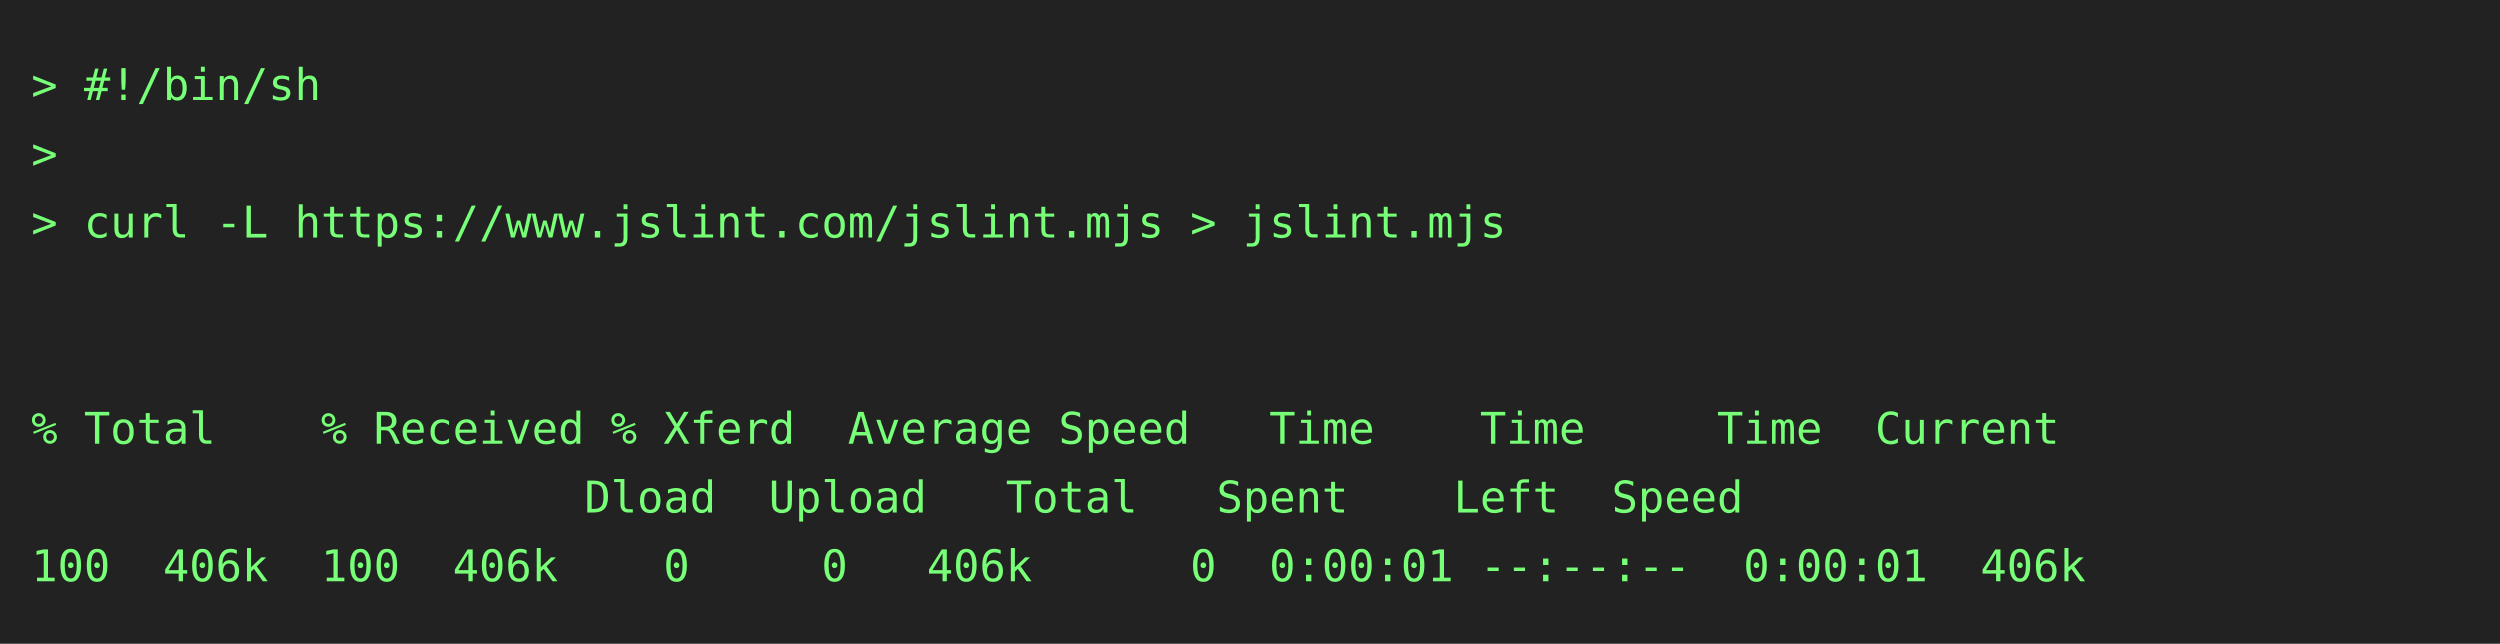
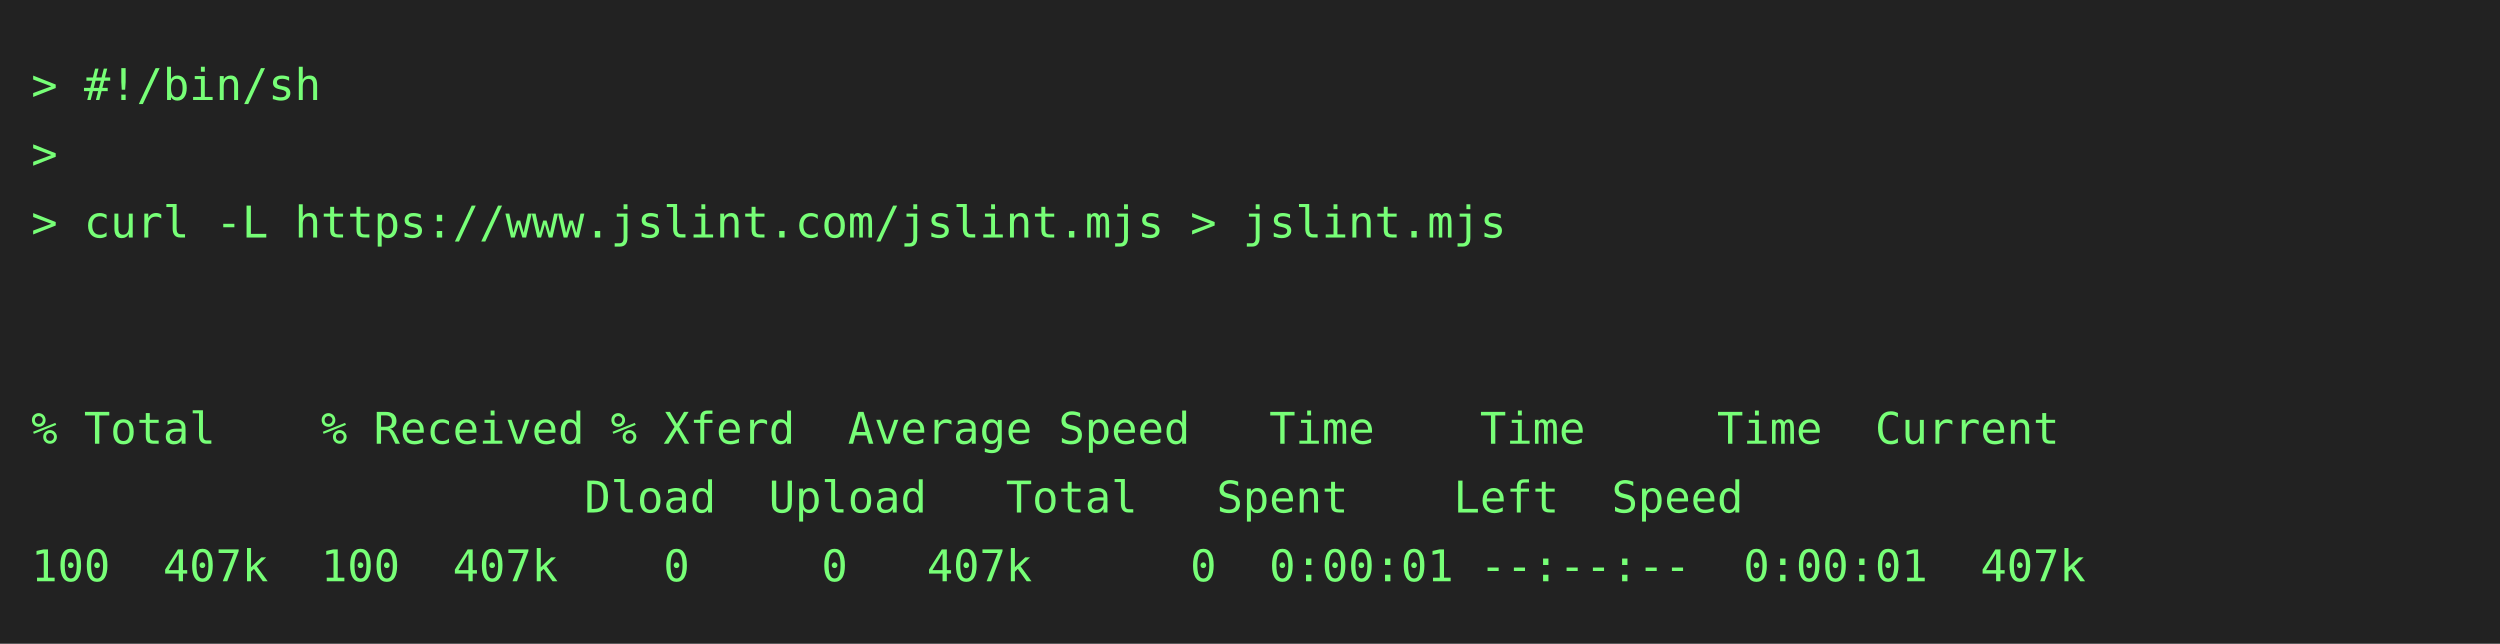
<svg xmlns="http://www.w3.org/2000/svg" height="206" width="800">
  <rect height="206" fill="#222" width="800" />
  <text fill="#7f7" font-family="consolas, menlo, monospace" font-size="14" xml:space="preserve">
    <tspan lengthAdjust="spacingAndGlyphs" textLength="768" x="10" y="32">&gt; #!/bin/sh                                                                                      </tspan>
    <tspan lengthAdjust="spacingAndGlyphs" textLength="768" x="10" y="54">&gt;                                                                                                </tspan>
    <tspan lengthAdjust="spacingAndGlyphs" textLength="768" x="10" y="76">&gt; curl -L https://www.jslint.com/jslint.mjs &gt; jslint.mjs                                         </tspan>
    <tspan lengthAdjust="spacingAndGlyphs" textLength="768" x="10" y="98">                                                                                                 </tspan>
    <tspan lengthAdjust="spacingAndGlyphs" textLength="768" x="10" y="120">                                                                                                 </tspan>
    <tspan lengthAdjust="spacingAndGlyphs" textLength="768" x="10" y="142">% Total    % Received % Xferd  Average Speed   Time    Time     Time  Current                    </tspan>
    <tspan lengthAdjust="spacingAndGlyphs" textLength="768" x="10" y="164">                     Dload  Upload   Total   Spent    Left  Speed                                </tspan>
-     <tspan lengthAdjust="spacingAndGlyphs" textLength="768" x="10" y="186">100  406k  100  406k    0     0   406k      0  0:00:01 --:--:--  0:00:01  406k                   </tspan>
+     <tspan lengthAdjust="spacingAndGlyphs" textLength="768" x="10" y="186">100  407k  100  407k    0     0   407k      0  0:00:01 --:--:--  0:00:01  407k                   </tspan>
  </text>
</svg>
